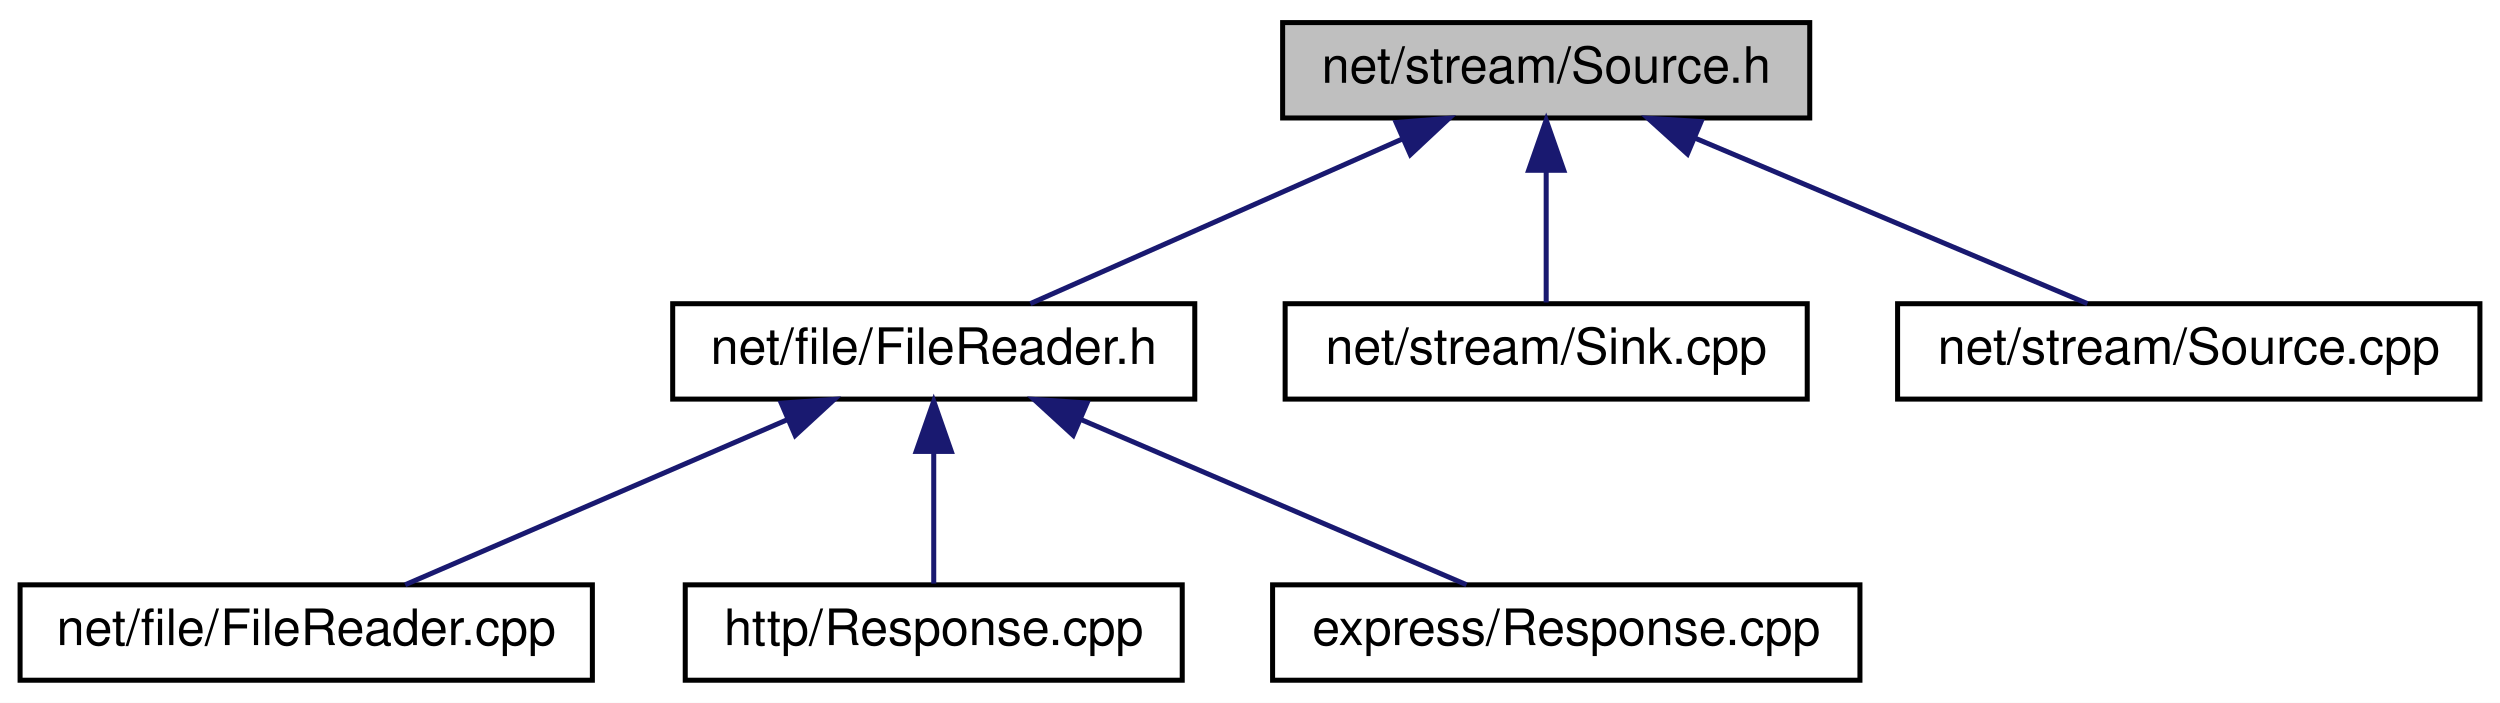
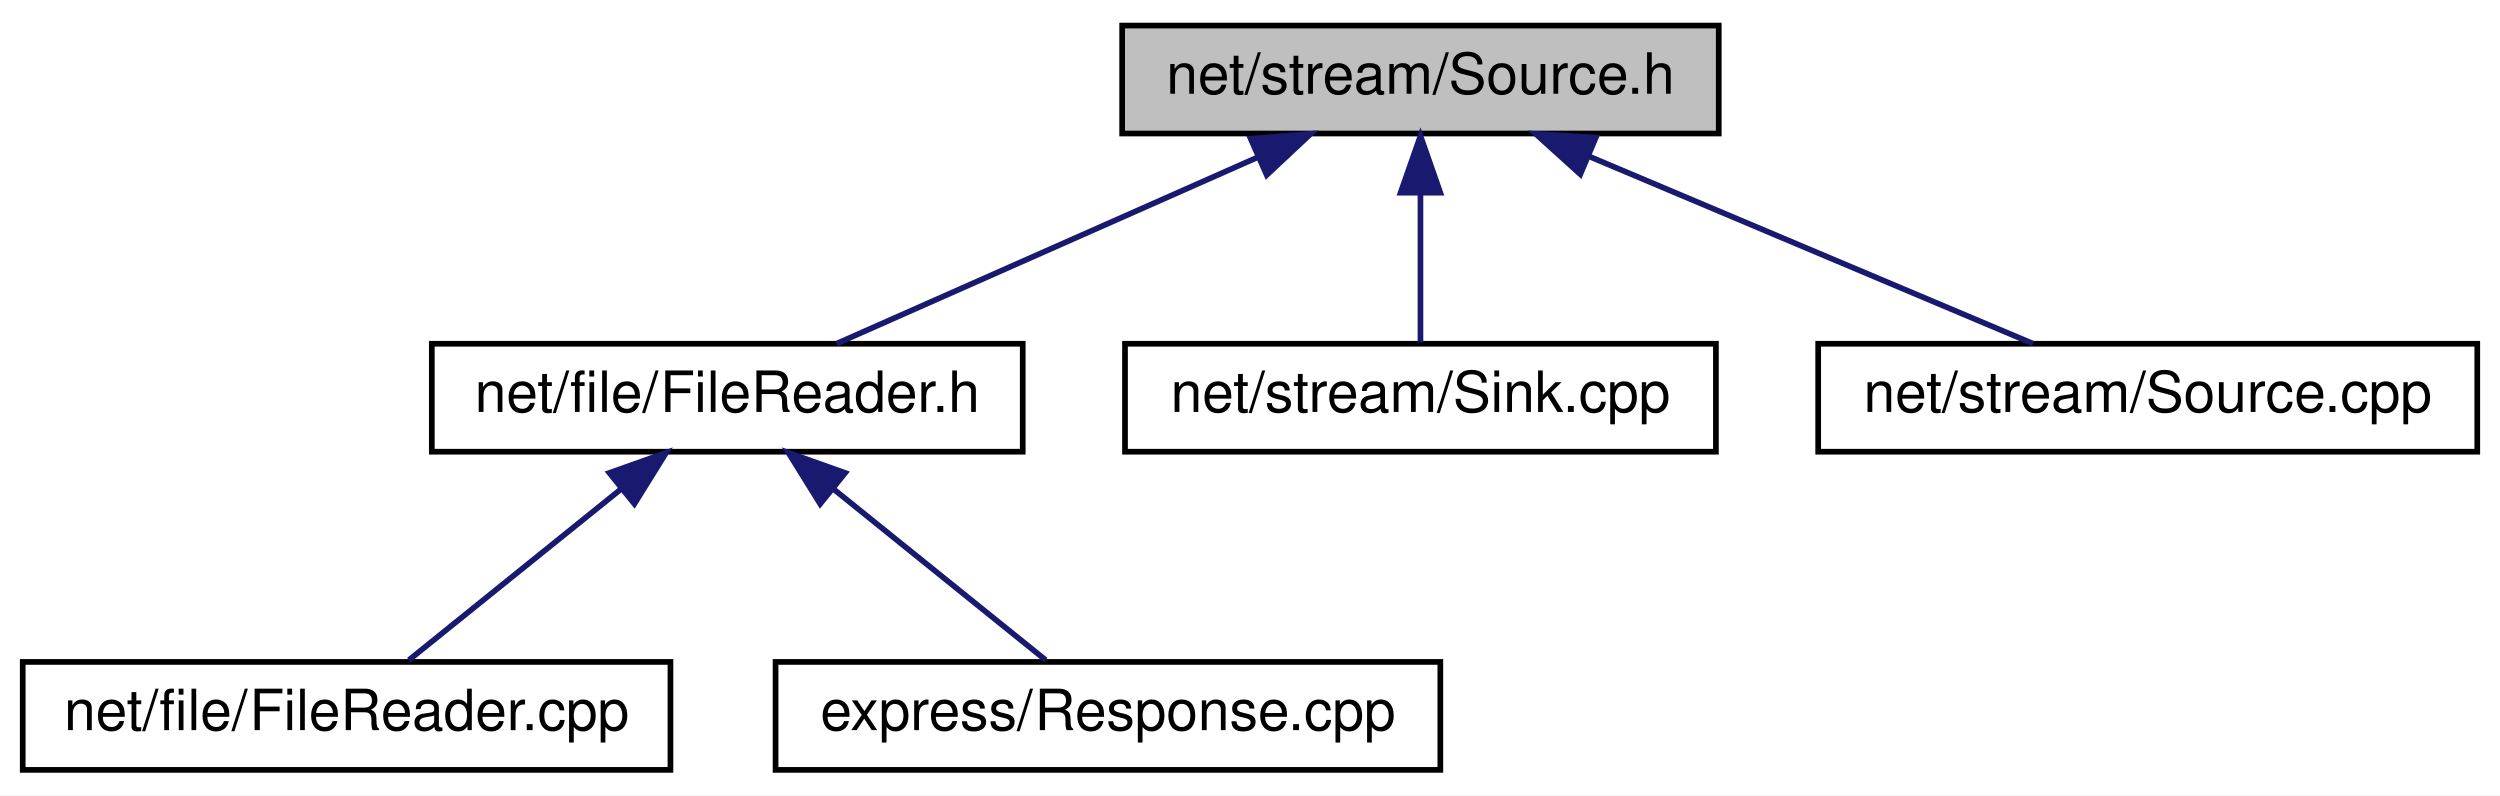
- <svg xmlns="http://www.w3.org/2000/svg" xmlns:xlink="http://www.w3.org/1999/xlink" width="498pt" height="140pt" viewBox="0.00 0.00 498.00 140.00">
+ <svg xmlns="http://www.w3.org/2000/svg" xmlns:xlink="http://www.w3.org/1999/xlink" width="440pt" height="140pt" viewBox="0.00 0.00 440.00 140.00">
  <g id="graph0" class="graph" transform="scale(1 1) rotate(0) translate(4 136)">
-     <polygon fill="white" stroke="transparent" points="-4,4 -4,-136 494,-136 494,4 -4,4" />
+     <polygon fill="white" stroke="transparent" points="-4,4 -4,-136 436,-136 436,4 -4,4" />
    <g id="node1" class="node">
      <g id="a_node1">
        <a xlink:title=" ">
-           <polygon fill="#bfbfbf" stroke="black" points="251.5,-112.5 251.5,-131.5 356.5,-131.5 356.5,-112.5 251.5,-112.5" />
-           <text text-anchor="middle" x="304" y="-119.5" font-family="Helvetica,sans-Serif" font-size="10.00">net/stream/Source.h</text>
+           <polygon fill="#bfbfbf" stroke="black" points="193.5,-112.5 193.5,-131.5 298.5,-131.5 298.5,-112.5 193.5,-112.5" />
+           <text text-anchor="middle" x="246" y="-119.5" font-family="Helvetica,sans-Serif" font-size="10.00">net/stream/Source.h</text>
        </a>
      </g>
    </g>
    <g id="node2" class="node">
      <g id="a_node2">
        <a xlink:href="_file_reader_8h.html" target="_top" xlink:title=" ">
-           <polygon fill="white" stroke="black" points="130,-56.5 130,-75.5 234,-75.5 234,-56.5 130,-56.5" />
-           <text text-anchor="middle" x="182" y="-63.5" font-family="Helvetica,sans-Serif" font-size="10.00">net/file/FileReader.h</text>
+           <polygon fill="white" stroke="black" points="72,-56.5 72,-75.5 176,-75.5 176,-56.5 72,-56.5" />
+           <text text-anchor="middle" x="124" y="-63.5" font-family="Helvetica,sans-Serif" font-size="10.00">net/file/FileReader.h</text>
        </a>
      </g>
    </g>
    <g id="edge1" class="edge">
-       <path fill="none" stroke="midnightblue" d="M275.46,-108.37C252.61,-98.26 221.19,-84.35 201.24,-75.52" />
-       <polygon fill="midnightblue" stroke="midnightblue" points="274.11,-111.6 284.67,-112.44 276.94,-105.2 274.11,-111.6" />
+       <path fill="none" stroke="midnightblue" d="M217.46,-108.37C194.61,-98.26 163.19,-84.35 143.24,-75.52" />
+       <polygon fill="midnightblue" stroke="midnightblue" points="216.11,-111.6 226.67,-112.44 218.94,-105.2 216.11,-111.6" />
+     </g>
+     <g id="node5" class="node">
+       <g id="a_node5">
+         <a xlink:href="_sink_8cpp.html" target="_top" xlink:title=" ">
+           <polygon fill="white" stroke="black" points="194,-56.5 194,-75.5 298,-75.5 298,-56.5 194,-56.5" />
+           <text text-anchor="middle" x="246" y="-63.5" font-family="Helvetica,sans-Serif" font-size="10.00">net/stream/Sink.cpp</text>
+         </a>
+       </g>
+     </g>
+     <g id="edge4" class="edge">
+       <path fill="none" stroke="midnightblue" d="M246,-101.8C246,-92.91 246,-82.78 246,-75.75" />
+       <polygon fill="midnightblue" stroke="midnightblue" points="242.5,-102.08 246,-112.08 249.5,-102.08 242.5,-102.08" />
    </g>
    <g id="node6" class="node">
      <g id="a_node6">
-         <a xlink:href="_sink_8cpp.html" target="_top" xlink:title=" ">
-           <polygon fill="white" stroke="black" points="252,-56.5 252,-75.5 356,-75.5 356,-56.5 252,-56.5" />
-           <text text-anchor="middle" x="304" y="-63.5" font-family="Helvetica,sans-Serif" font-size="10.00">net/stream/Sink.cpp</text>
+         <a xlink:href="_source_8cpp.html" target="_top" xlink:title=" ">
+           <polygon fill="white" stroke="black" points="316,-56.5 316,-75.5 432,-75.5 432,-56.5 316,-56.5" />
+           <text text-anchor="middle" x="374" y="-63.5" font-family="Helvetica,sans-Serif" font-size="10.00">net/stream/Source.cpp</text>
        </a>
      </g>
    </g>
    <g id="edge5" class="edge">
-       <path fill="none" stroke="midnightblue" d="M304,-101.8C304,-92.91 304,-82.78 304,-75.75" />
-       <polygon fill="midnightblue" stroke="midnightblue" points="300.5,-102.08 304,-112.08 307.5,-102.08 300.5,-102.08" />
-     </g>
-     <g id="node7" class="node">
-       <g id="a_node7">
-         <a xlink:href="_source_8cpp.html" target="_top" xlink:title=" ">
-           <polygon fill="white" stroke="black" points="374,-56.5 374,-75.5 490,-75.5 490,-56.5 374,-56.5" />
-           <text text-anchor="middle" x="432" y="-63.5" font-family="Helvetica,sans-Serif" font-size="10.00">net/stream/Source.cpp</text>
-         </a>
-       </g>
-     </g>
-     <g id="edge6" class="edge">
-       <path fill="none" stroke="midnightblue" d="M333.62,-108.5C357.62,-98.38 390.78,-84.39 411.81,-75.52" />
-       <polygon fill="midnightblue" stroke="midnightblue" points="332.14,-105.33 324.28,-112.44 334.86,-111.78 332.14,-105.33" />
+       <path fill="none" stroke="midnightblue" d="M275.62,-108.5C299.62,-98.38 332.78,-84.39 353.81,-75.52" />
+       <polygon fill="midnightblue" stroke="midnightblue" points="274.14,-105.33 266.28,-112.44 276.86,-111.78 274.14,-105.33" />
    </g>
    <g id="node3" class="node">
      <g id="a_node3">
        <a xlink:href="_file_reader_8cpp.html" target="_top" xlink:title=" ">
          <polygon fill="white" stroke="black" points="0,-0.5 0,-19.5 114,-19.5 114,-0.5 0,-0.5" />
          <text text-anchor="middle" x="57" y="-7.5" font-family="Helvetica,sans-Serif" font-size="10.00">net/file/FileReader.cpp</text>
        </a>
      </g>
    </g>
    <g id="edge2" class="edge">
-       <path fill="none" stroke="midnightblue" d="M152.76,-52.37C129.35,-42.26 97.16,-28.35 76.71,-19.52" />
-       <polygon fill="midnightblue" stroke="midnightblue" points="151.63,-55.69 162.19,-56.44 154.4,-49.26 151.63,-55.69" />
+       <path fill="none" stroke="midnightblue" d="M105.17,-49.82C93.16,-40.15 78.03,-27.95 67.96,-19.83" />
+       <polygon fill="midnightblue" stroke="midnightblue" points="103.25,-52.77 113.24,-56.32 107.65,-47.32 103.25,-52.77" />
    </g>
    <g id="node4" class="node">
      <g id="a_node4">
-         <a xlink:href="http_2_response_8cpp.html" target="_top" xlink:title=" ">
-           <polygon fill="white" stroke="black" points="132.5,-0.5 132.5,-19.5 231.5,-19.5 231.5,-0.5 132.5,-0.5" />
-           <text text-anchor="middle" x="182" y="-7.5" font-family="Helvetica,sans-Serif" font-size="10.00">http/Response.cpp</text>
+         <a xlink:href="express_2_response_8cpp.html" target="_top" xlink:title=" ">
+           <polygon fill="white" stroke="black" points="132.5,-0.5 132.5,-19.5 249.5,-19.5 249.5,-0.5 132.5,-0.5" />
+           <text text-anchor="middle" x="191" y="-7.5" font-family="Helvetica,sans-Serif" font-size="10.00">express/Response.cpp</text>
        </a>
      </g>
    </g>
    <g id="edge3" class="edge">
-       <path fill="none" stroke="midnightblue" d="M182,-45.8C182,-36.91 182,-26.78 182,-19.75" />
-       <polygon fill="midnightblue" stroke="midnightblue" points="178.5,-46.08 182,-56.08 185.5,-46.08 178.5,-46.08" />
-     </g>
-     <g id="node5" class="node">
-       <g id="a_node5">
-         <a xlink:href="express_2_response_8cpp.html" target="_top" xlink:title=" ">
-           <polygon fill="white" stroke="black" points="249.5,-0.5 249.5,-19.5 366.5,-19.5 366.5,-0.5 249.5,-0.5" />
-           <text text-anchor="middle" x="308" y="-7.5" font-family="Helvetica,sans-Serif" font-size="10.00">express/Response.cpp</text>
-         </a>
-       </g>
-     </g>
-     <g id="edge4" class="edge">
-       <path fill="none" stroke="midnightblue" d="M211.16,-52.5C234.78,-42.38 267.43,-28.39 288.13,-19.52" />
-       <polygon fill="midnightblue" stroke="midnightblue" points="209.78,-49.29 201.97,-56.44 212.54,-55.72 209.78,-49.29" />
+       <path fill="none" stroke="midnightblue" d="M142.83,-49.82C154.84,-40.15 169.97,-27.95 180.04,-19.83" />
+       <polygon fill="midnightblue" stroke="midnightblue" points="140.35,-47.32 134.76,-56.32 144.75,-52.77 140.35,-47.32" />
    </g>
  </g>
</svg>
